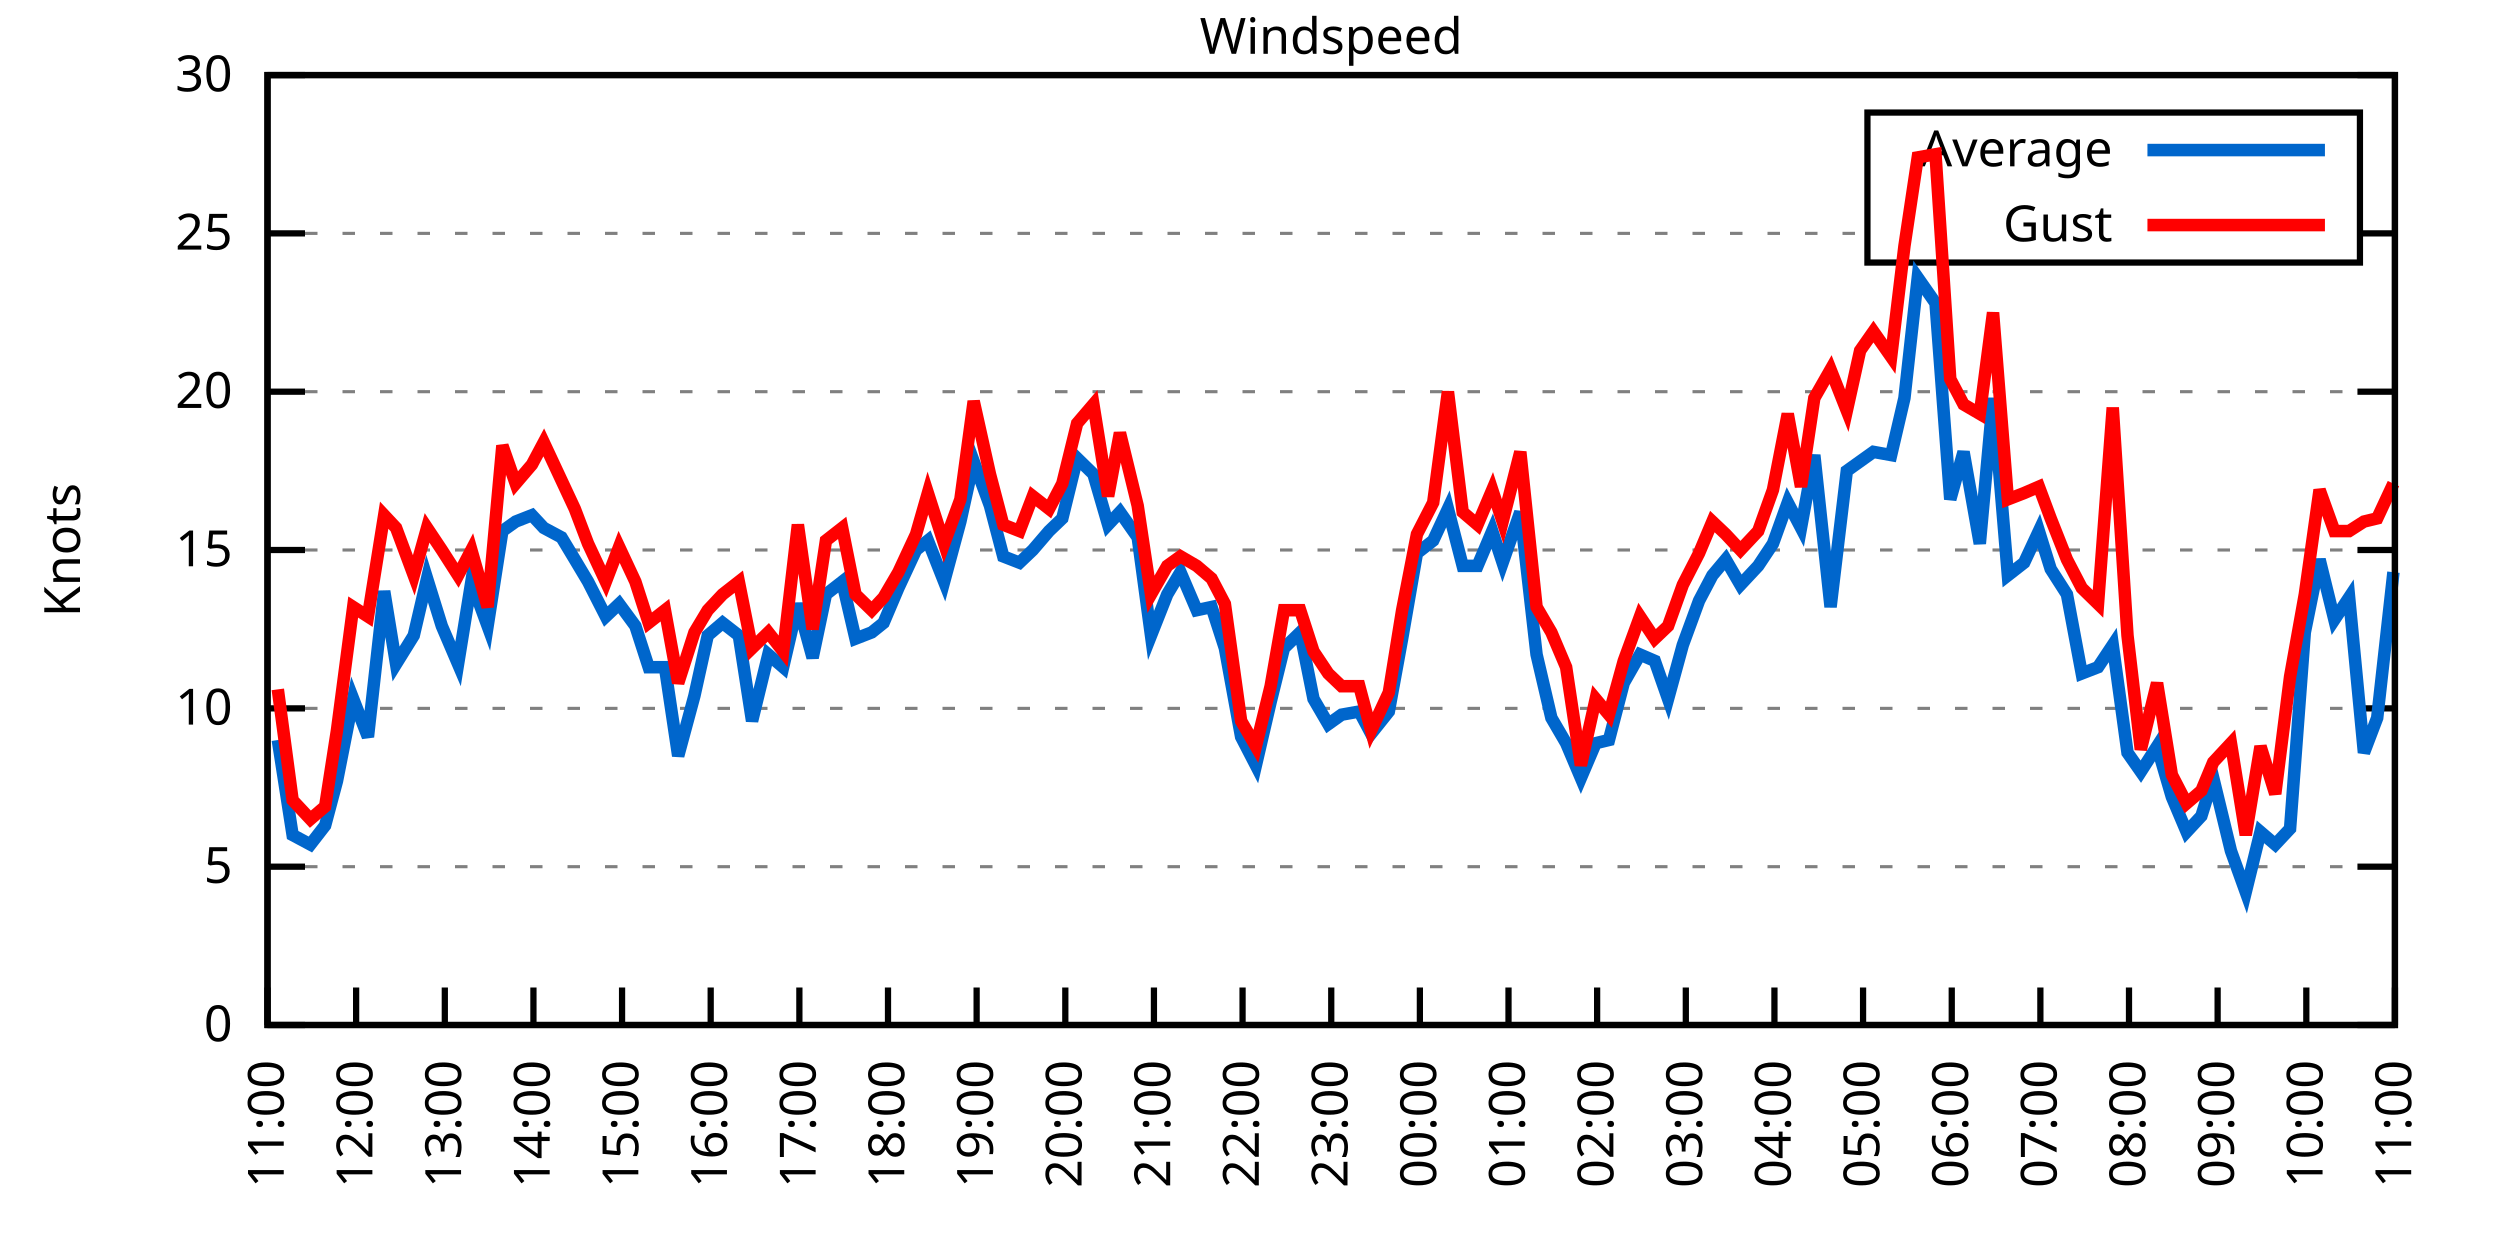
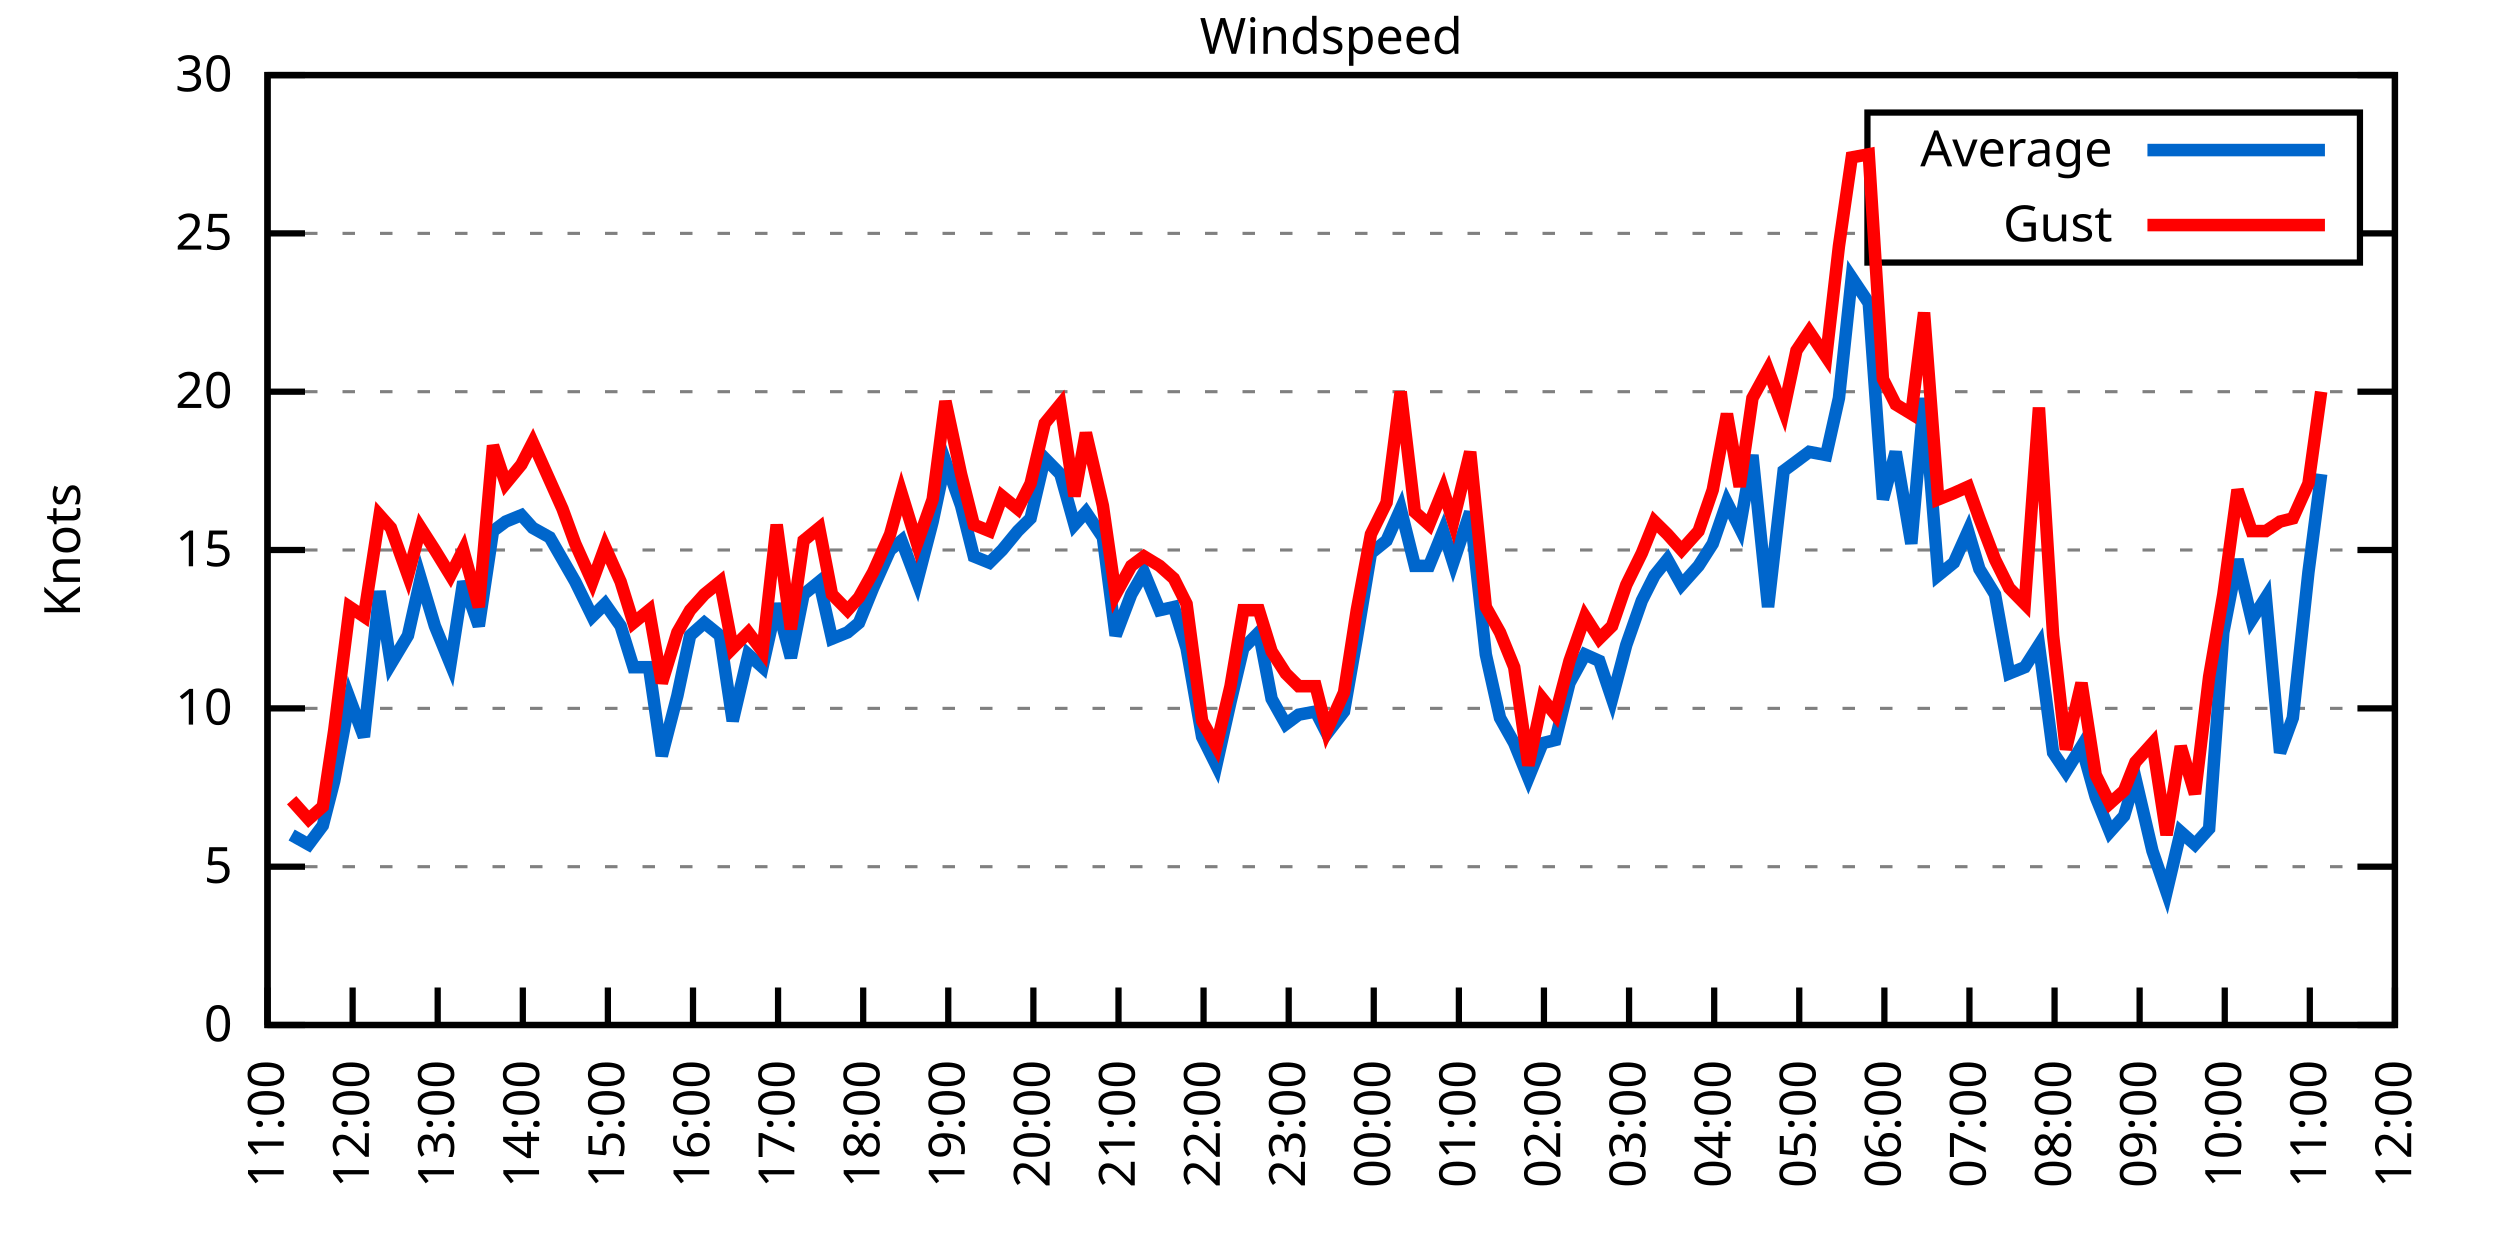
<svg xmlns="http://www.w3.org/2000/svg" xmlns:xlink="http://www.w3.org/1999/xlink" width="400" height="200" viewBox="0 0 400 200">
  <g id="gnuplot_canvas">
    <rect x="0" y="0" width="400" height="200" fill="none" />
    <defs>
      <circle id="gpDot" r="0.5" stroke-width="0.5" stroke="currentColor" />
      <path id="gpPt0" stroke-width="0.333" stroke="currentColor" d="M-1,0 h2 M0,-1 v2" />
      <path id="gpPt1" stroke-width="0.333" stroke="currentColor" d="M-1,-1 L1,1 M1,-1 L-1,1" />
      <path id="gpPt2" stroke-width="0.333" stroke="currentColor" d="M-1,0 L1,0 M0,-1 L0,1 M-1,-1 L1,1 M-1,1 L1,-1" />
      <rect id="gpPt3" stroke-width="0.333" stroke="currentColor" x="-1" y="-1" width="2" height="2" />
      <rect id="gpPt4" stroke-width="0.333" stroke="currentColor" fill="currentColor" x="-1" y="-1" width="2" height="2" />
      <circle id="gpPt5" stroke-width="0.333" stroke="currentColor" cx="0" cy="0" r="1" />
      <use xlink:href="#gpPt5" id="gpPt6" fill="currentColor" stroke="none" />
      <path id="gpPt7" stroke-width="0.333" stroke="currentColor" d="M0,-1.33 L-1.33,0.67 L1.33,0.67 z" />
      <use xlink:href="#gpPt7" id="gpPt8" fill="currentColor" stroke="none" />
      <use xlink:href="#gpPt7" id="gpPt9" stroke="currentColor" transform="rotate(180)" />
      <use xlink:href="#gpPt9" id="gpPt10" fill="currentColor" stroke="none" />
      <use xlink:href="#gpPt3" id="gpPt11" stroke="currentColor" transform="rotate(45)" />
      <use xlink:href="#gpPt11" id="gpPt12" fill="currentColor" stroke="none" />
      <path id="gpPt13" stroke-width="0.333" stroke="currentColor" d="M0,1.330 L1.265,0.411 L0.782,-1.067 L-0.782,-1.076 L-1.265,0.411 z" />
      <use xlink:href="#gpPt13" id="gpPt14" fill="currentColor" stroke="none" />
      <filter id="textbox" filterUnits="objectBoundingBox" x="0" y="0" height="1" width="1">
        <feFlood flood-color="white" flood-opacity="1" result="bgnd" />
        <feComposite in="SourceGraphic" in2="bgnd" operator="atop" />
      </filter>
      <filter id="greybox" filterUnits="objectBoundingBox" x="0" y="0" height="1" width="1">
        <feFlood flood-color="lightgrey" flood-opacity="1" result="grey" />
        <feComposite in="SourceGraphic" in2="grey" operator="atop" />
      </filter>
    </defs>
    <g fill="none" color="white" stroke="currentColor" stroke-width="1.00" stroke-linecap="butt" stroke-linejoin="miter">
</g>
    <g fill="none" color="black" stroke="currentColor" stroke-width="1.00" stroke-linecap="butt" stroke-linejoin="miter">
      <g stroke="none" shape-rendering="crispEdges">
        <polygon fill="rgb(255, 255, 255)" points="42.80,164.00 383.18,164.00 383.18,12.02 42.80,12.02 " />
      </g>
    </g>
    <g fill="none" color="black" stroke="currentColor" stroke-width="1.00" stroke-linecap="butt" stroke-linejoin="miter">
</g>
    <g fill="none" color="black" stroke="black" stroke-width="0.50" stroke-linecap="butt" stroke-linejoin="miter">
</g>
    <g fill="none" color="gray" stroke="currentColor" stroke-width="0.50" stroke-linecap="butt" stroke-linejoin="miter">
      <path stroke="gray" stroke-dasharray="2,4" class="gridline" d="M42.80,164.00 L383.19,164.00  " />
    </g>
    <g fill="none" color="gray" stroke="gray" stroke-width="1.00" stroke-linecap="butt" stroke-linejoin="miter">
</g>
    <g fill="none" color="black" stroke="currentColor" stroke-width="1.00" stroke-linecap="butt" stroke-linejoin="miter">
      <path stroke="black" d="M42.80,164.00 L48.80,164.00 M383.19,164.00 L377.19,164.00  " />
      <g transform="translate(37.20,166.60)" stroke="none" fill="black" font-family="Sans" font-size="8.00" text-anchor="end">
        <text>
          <tspan font-family="Sans"> 0</tspan>
        </text>
      </g>
    </g>
    <g fill="none" color="black" stroke="currentColor" stroke-width="1.00" stroke-linecap="butt" stroke-linejoin="miter">
</g>
    <g fill="none" color="black" stroke="black" stroke-width="0.50" stroke-linecap="butt" stroke-linejoin="miter">
</g>
    <g fill="none" color="gray" stroke="currentColor" stroke-width="0.50" stroke-linecap="butt" stroke-linejoin="miter">
      <path stroke="gray" stroke-dasharray="2,4" class="gridline" d="M42.80,138.67 L383.19,138.67  " />
    </g>
    <g fill="none" color="gray" stroke="gray" stroke-width="1.00" stroke-linecap="butt" stroke-linejoin="miter">
</g>
    <g fill="none" color="black" stroke="currentColor" stroke-width="1.00" stroke-linecap="butt" stroke-linejoin="miter">
      <path stroke="black" d="M42.80,138.67 L48.80,138.67 M383.19,138.67 L377.19,138.67  " />
      <g transform="translate(37.20,141.27)" stroke="none" fill="black" font-family="Sans" font-size="8.00" text-anchor="end">
        <text>
          <tspan font-family="Sans"> 5</tspan>
        </text>
      </g>
    </g>
    <g fill="none" color="black" stroke="currentColor" stroke-width="1.00" stroke-linecap="butt" stroke-linejoin="miter">
</g>
    <g fill="none" color="black" stroke="black" stroke-width="0.50" stroke-linecap="butt" stroke-linejoin="miter">
</g>
    <g fill="none" color="gray" stroke="currentColor" stroke-width="0.50" stroke-linecap="butt" stroke-linejoin="miter">
      <path stroke="gray" stroke-dasharray="2,4" class="gridline" d="M42.80,113.34 L383.19,113.34  " />
    </g>
    <g fill="none" color="gray" stroke="gray" stroke-width="1.00" stroke-linecap="butt" stroke-linejoin="miter">
</g>
    <g fill="none" color="black" stroke="currentColor" stroke-width="1.00" stroke-linecap="butt" stroke-linejoin="miter">
      <path stroke="black" d="M42.80,113.34 L48.80,113.34 M383.19,113.34 L377.19,113.34  " />
      <g transform="translate(37.20,115.94)" stroke="none" fill="black" font-family="Sans" font-size="8.00" text-anchor="end">
        <text>
          <tspan font-family="Sans"> 10</tspan>
        </text>
      </g>
    </g>
    <g fill="none" color="black" stroke="currentColor" stroke-width="1.00" stroke-linecap="butt" stroke-linejoin="miter">
</g>
    <g fill="none" color="black" stroke="black" stroke-width="0.50" stroke-linecap="butt" stroke-linejoin="miter">
</g>
    <g fill="none" color="gray" stroke="currentColor" stroke-width="0.50" stroke-linecap="butt" stroke-linejoin="miter">
      <path stroke="gray" stroke-dasharray="2,4" class="gridline" d="M42.80,88.00 L383.19,88.00  " />
    </g>
    <g fill="none" color="gray" stroke="gray" stroke-width="1.00" stroke-linecap="butt" stroke-linejoin="miter">
</g>
    <g fill="none" color="black" stroke="currentColor" stroke-width="1.00" stroke-linecap="butt" stroke-linejoin="miter">
      <path stroke="black" d="M42.80,88.00 L48.80,88.00 M383.19,88.00 L377.19,88.00  " />
      <g transform="translate(37.20,90.60)" stroke="none" fill="black" font-family="Sans" font-size="8.00" text-anchor="end">
        <text>
          <tspan font-family="Sans"> 15</tspan>
        </text>
      </g>
    </g>
    <g fill="none" color="black" stroke="currentColor" stroke-width="1.00" stroke-linecap="butt" stroke-linejoin="miter">
</g>
    <g fill="none" color="black" stroke="black" stroke-width="0.50" stroke-linecap="butt" stroke-linejoin="miter">
</g>
    <g fill="none" color="gray" stroke="currentColor" stroke-width="0.50" stroke-linecap="butt" stroke-linejoin="miter">
      <path stroke="gray" stroke-dasharray="2,4" class="gridline" d="M42.80,62.67 L383.19,62.67  " />
    </g>
    <g fill="none" color="gray" stroke="gray" stroke-width="1.00" stroke-linecap="butt" stroke-linejoin="miter">
</g>
    <g fill="none" color="black" stroke="currentColor" stroke-width="1.00" stroke-linecap="butt" stroke-linejoin="miter">
      <path stroke="black" d="M42.80,62.67 L48.80,62.67 M383.19,62.67 L377.19,62.67  " />
      <g transform="translate(37.20,65.27)" stroke="none" fill="black" font-family="Sans" font-size="8.00" text-anchor="end">
        <text>
          <tspan font-family="Sans"> 20</tspan>
        </text>
      </g>
    </g>
    <g fill="none" color="black" stroke="currentColor" stroke-width="1.00" stroke-linecap="butt" stroke-linejoin="miter">
</g>
    <g fill="none" color="black" stroke="black" stroke-width="0.50" stroke-linecap="butt" stroke-linejoin="miter">
</g>
    <g fill="none" color="gray" stroke="currentColor" stroke-width="0.50" stroke-linecap="butt" stroke-linejoin="miter">
      <path stroke="gray" stroke-dasharray="2,4" class="gridline" d="M42.80,37.34 L298.79,37.34 M377.59,37.34 L383.19,37.34  " />
    </g>
    <g fill="none" color="gray" stroke="gray" stroke-width="1.00" stroke-linecap="butt" stroke-linejoin="miter">
</g>
    <g fill="none" color="black" stroke="currentColor" stroke-width="1.00" stroke-linecap="butt" stroke-linejoin="miter">
      <path stroke="black" d="M42.80,37.34 L48.80,37.34 M383.19,37.34 L377.19,37.34  " />
      <g transform="translate(37.20,39.94)" stroke="none" fill="black" font-family="Sans" font-size="8.00" text-anchor="end">
        <text>
          <tspan font-family="Sans"> 25</tspan>
        </text>
      </g>
    </g>
    <g fill="none" color="black" stroke="currentColor" stroke-width="1.00" stroke-linecap="butt" stroke-linejoin="miter">
</g>
    <g fill="none" color="black" stroke="black" stroke-width="0.50" stroke-linecap="butt" stroke-linejoin="miter">
</g>
    <g fill="none" color="gray" stroke="currentColor" stroke-width="0.50" stroke-linecap="butt" stroke-linejoin="miter">
      <path stroke="gray" stroke-dasharray="2,4" class="gridline" d="M42.80,12.01 L383.19,12.01  " />
    </g>
    <g fill="none" color="gray" stroke="gray" stroke-width="1.00" stroke-linecap="butt" stroke-linejoin="miter">
</g>
    <g fill="none" color="black" stroke="currentColor" stroke-width="1.00" stroke-linecap="butt" stroke-linejoin="miter">
      <path stroke="black" d="M42.80,12.01 L48.80,12.01 M383.19,12.01 L377.19,12.01  " />
      <g transform="translate(37.20,14.61)" stroke="none" fill="black" font-family="Sans" font-size="8.00" text-anchor="end">
        <text>
          <tspan font-family="Sans"> 30</tspan>
        </text>
      </g>
    </g>
    <g fill="none" color="black" stroke="currentColor" stroke-width="1.00" stroke-linecap="butt" stroke-linejoin="miter">
      <path stroke="black" d="M42.80,164.00 L42.80,158.00  " />
      <g transform="translate(45.40,169.60) rotate(270.00)" stroke="none" fill="black" font-family="Sans" font-size="8.00" text-anchor="end">
        <text>
          <tspan font-family="Sans">11:00</tspan>
        </text>
      </g>
    </g>
    <g fill="none" color="black" stroke="currentColor" stroke-width="1.00" stroke-linecap="butt" stroke-linejoin="miter">
-       <path stroke="black" d="M56.98,164.00 L56.98,158.00  " />
-       <g transform="translate(59.58,169.60) rotate(270.00)" stroke="none" fill="black" font-family="Sans" font-size="8.00" text-anchor="end">
+       <path stroke="black" d="M56.42,164.00 L56.42,158.00  " />
+       <g transform="translate(59.02,169.60) rotate(270.00)" stroke="none" fill="black" font-family="Sans" font-size="8.00" text-anchor="end">
        <text>
          <tspan font-family="Sans">12:00</tspan>
        </text>
      </g>
    </g>
    <g fill="none" color="black" stroke="currentColor" stroke-width="1.00" stroke-linecap="butt" stroke-linejoin="miter">
-       <path stroke="black" d="M71.17,164.00 L71.17,158.00  " />
-       <g transform="translate(73.77,169.60) rotate(270.00)" stroke="none" fill="black" font-family="Sans" font-size="8.00" text-anchor="end">
+       <path stroke="black" d="M70.03,164.00 L70.03,158.00  " />
+       <g transform="translate(72.63,169.60) rotate(270.00)" stroke="none" fill="black" font-family="Sans" font-size="8.00" text-anchor="end">
        <text>
          <tspan font-family="Sans">13:00</tspan>
        </text>
      </g>
    </g>
    <g fill="none" color="black" stroke="currentColor" stroke-width="1.00" stroke-linecap="butt" stroke-linejoin="miter">
-       <path stroke="black" d="M85.35,164.00 L85.35,158.00  " />
-       <g transform="translate(87.95,169.60) rotate(270.00)" stroke="none" fill="black" font-family="Sans" font-size="8.00" text-anchor="end">
+       <path stroke="black" d="M83.65,164.00 L83.65,158.00  " />
+       <g transform="translate(86.25,169.60) rotate(270.00)" stroke="none" fill="black" font-family="Sans" font-size="8.00" text-anchor="end">
        <text>
          <tspan font-family="Sans">14:00</tspan>
        </text>
      </g>
    </g>
    <g fill="none" color="black" stroke="currentColor" stroke-width="1.00" stroke-linecap="butt" stroke-linejoin="miter">
-       <path stroke="black" d="M99.53,164.00 L99.53,158.00  " />
-       <g transform="translate(102.13,169.60) rotate(270.00)" stroke="none" fill="black" font-family="Sans" font-size="8.00" text-anchor="end">
+       <path stroke="black" d="M97.26,164.00 L97.26,158.00  " />
+       <g transform="translate(99.86,169.60) rotate(270.00)" stroke="none" fill="black" font-family="Sans" font-size="8.00" text-anchor="end">
        <text>
          <tspan font-family="Sans">15:00</tspan>
        </text>
      </g>
    </g>
    <g fill="none" color="black" stroke="currentColor" stroke-width="1.00" stroke-linecap="butt" stroke-linejoin="miter">
-       <path stroke="black" d="M113.71,164.00 L113.71,158.00  " />
-       <g transform="translate(116.31,169.60) rotate(270.00)" stroke="none" fill="black" font-family="Sans" font-size="8.00" text-anchor="end">
+       <path stroke="black" d="M110.88,164.00 L110.88,158.00  " />
+       <g transform="translate(113.48,169.60) rotate(270.00)" stroke="none" fill="black" font-family="Sans" font-size="8.00" text-anchor="end">
        <text>
          <tspan font-family="Sans">16:00</tspan>
        </text>
      </g>
    </g>
    <g fill="none" color="black" stroke="currentColor" stroke-width="1.00" stroke-linecap="butt" stroke-linejoin="miter">
-       <path stroke="black" d="M127.90,164.00 L127.90,158.00  " />
-       <g transform="translate(130.50,169.60) rotate(270.00)" stroke="none" fill="black" font-family="Sans" font-size="8.00" text-anchor="end">
+       <path stroke="black" d="M124.49,164.00 L124.49,158.00  " />
+       <g transform="translate(127.09,169.60) rotate(270.00)" stroke="none" fill="black" font-family="Sans" font-size="8.00" text-anchor="end">
        <text>
          <tspan font-family="Sans">17:00</tspan>
        </text>
      </g>
    </g>
    <g fill="none" color="black" stroke="currentColor" stroke-width="1.00" stroke-linecap="butt" stroke-linejoin="miter">
-       <path stroke="black" d="M142.08,164.00 L142.08,158.00  " />
-       <g transform="translate(144.68,169.60) rotate(270.00)" stroke="none" fill="black" font-family="Sans" font-size="8.00" text-anchor="end">
+       <path stroke="black" d="M138.11,164.00 L138.11,158.00  " />
+       <g transform="translate(140.71,169.60) rotate(270.00)" stroke="none" fill="black" font-family="Sans" font-size="8.00" text-anchor="end">
        <text>
          <tspan font-family="Sans">18:00</tspan>
        </text>
      </g>
    </g>
    <g fill="none" color="black" stroke="currentColor" stroke-width="1.00" stroke-linecap="butt" stroke-linejoin="miter">
-       <path stroke="black" d="M156.26,164.00 L156.26,158.00  " />
-       <g transform="translate(158.86,169.60) rotate(270.00)" stroke="none" fill="black" font-family="Sans" font-size="8.00" text-anchor="end">
+       <path stroke="black" d="M151.72,164.00 L151.72,158.00  " />
+       <g transform="translate(154.32,169.60) rotate(270.00)" stroke="none" fill="black" font-family="Sans" font-size="8.00" text-anchor="end">
        <text>
          <tspan font-family="Sans">19:00</tspan>
        </text>
      </g>
    </g>
    <g fill="none" color="black" stroke="currentColor" stroke-width="1.00" stroke-linecap="butt" stroke-linejoin="miter">
-       <path stroke="black" d="M170.45,164.00 L170.45,158.00  " />
-       <g transform="translate(173.05,169.60) rotate(270.00)" stroke="none" fill="black" font-family="Sans" font-size="8.00" text-anchor="end">
+       <path stroke="black" d="M165.34,164.00 L165.34,158.00  " />
+       <g transform="translate(167.94,169.60) rotate(270.00)" stroke="none" fill="black" font-family="Sans" font-size="8.00" text-anchor="end">
        <text>
          <tspan font-family="Sans">20:00</tspan>
        </text>
      </g>
    </g>
    <g fill="none" color="black" stroke="currentColor" stroke-width="1.00" stroke-linecap="butt" stroke-linejoin="miter">
-       <path stroke="black" d="M184.63,164.00 L184.63,158.00  " />
-       <g transform="translate(187.23,169.60) rotate(270.00)" stroke="none" fill="black" font-family="Sans" font-size="8.00" text-anchor="end">
+       <path stroke="black" d="M178.96,164.00 L178.96,158.00  " />
+       <g transform="translate(181.56,169.60) rotate(270.00)" stroke="none" fill="black" font-family="Sans" font-size="8.00" text-anchor="end">
        <text>
          <tspan font-family="Sans">21:00</tspan>
        </text>
      </g>
    </g>
    <g fill="none" color="black" stroke="currentColor" stroke-width="1.00" stroke-linecap="butt" stroke-linejoin="miter">
-       <path stroke="black" d="M198.81,164.00 L198.81,158.00  " />
-       <g transform="translate(201.41,169.60) rotate(270.00)" stroke="none" fill="black" font-family="Sans" font-size="8.00" text-anchor="end">
+       <path stroke="black" d="M192.57,164.00 L192.57,158.00  " />
+       <g transform="translate(195.17,169.60) rotate(270.00)" stroke="none" fill="black" font-family="Sans" font-size="8.00" text-anchor="end">
        <text>
          <tspan font-family="Sans">22:00</tspan>
        </text>
      </g>
    </g>
    <g fill="none" color="black" stroke="currentColor" stroke-width="1.00" stroke-linecap="butt" stroke-linejoin="miter">
-       <path stroke="black" d="M213.00,164.00 L213.00,158.00  " />
-       <g transform="translate(215.60,169.60) rotate(270.00)" stroke="none" fill="black" font-family="Sans" font-size="8.00" text-anchor="end">
+       <path stroke="black" d="M206.19,164.00 L206.19,158.00  " />
+       <g transform="translate(208.79,169.60) rotate(270.00)" stroke="none" fill="black" font-family="Sans" font-size="8.00" text-anchor="end">
        <text>
          <tspan font-family="Sans">23:00</tspan>
        </text>
      </g>
    </g>
    <g fill="none" color="black" stroke="currentColor" stroke-width="1.00" stroke-linecap="butt" stroke-linejoin="miter">
-       <path stroke="black" d="M227.18,164.00 L227.18,158.00  " />
-       <g transform="translate(229.78,169.60) rotate(270.00)" stroke="none" fill="black" font-family="Sans" font-size="8.00" text-anchor="end">
+       <path stroke="black" d="M219.80,164.00 L219.80,158.00  " />
+       <g transform="translate(222.40,169.60) rotate(270.00)" stroke="none" fill="black" font-family="Sans" font-size="8.00" text-anchor="end">
        <text>
          <tspan font-family="Sans">00:00</tspan>
        </text>
      </g>
    </g>
    <g fill="none" color="black" stroke="currentColor" stroke-width="1.00" stroke-linecap="butt" stroke-linejoin="miter">
-       <path stroke="black" d="M241.36,164.00 L241.36,158.00  " />
-       <g transform="translate(243.96,169.60) rotate(270.00)" stroke="none" fill="black" font-family="Sans" font-size="8.00" text-anchor="end">
+       <path stroke="black" d="M233.42,164.00 L233.42,158.00  " />
+       <g transform="translate(236.02,169.60) rotate(270.00)" stroke="none" fill="black" font-family="Sans" font-size="8.00" text-anchor="end">
        <text>
          <tspan font-family="Sans">01:00</tspan>
        </text>
      </g>
    </g>
    <g fill="none" color="black" stroke="currentColor" stroke-width="1.00" stroke-linecap="butt" stroke-linejoin="miter">
-       <path stroke="black" d="M255.54,164.00 L255.54,158.00  " />
-       <g transform="translate(258.14,169.60) rotate(270.00)" stroke="none" fill="black" font-family="Sans" font-size="8.00" text-anchor="end">
+       <path stroke="black" d="M247.03,164.00 L247.03,158.00  " />
+       <g transform="translate(249.63,169.60) rotate(270.00)" stroke="none" fill="black" font-family="Sans" font-size="8.00" text-anchor="end">
        <text>
          <tspan font-family="Sans">02:00</tspan>
        </text>
      </g>
    </g>
    <g fill="none" color="black" stroke="currentColor" stroke-width="1.00" stroke-linecap="butt" stroke-linejoin="miter">
-       <path stroke="black" d="M269.73,164.00 L269.73,158.00  " />
-       <g transform="translate(272.33,169.60) rotate(270.00)" stroke="none" fill="black" font-family="Sans" font-size="8.00" text-anchor="end">
+       <path stroke="black" d="M260.65,164.00 L260.65,158.00  " />
+       <g transform="translate(263.25,169.60) rotate(270.00)" stroke="none" fill="black" font-family="Sans" font-size="8.00" text-anchor="end">
        <text>
          <tspan font-family="Sans">03:00</tspan>
        </text>
      </g>
    </g>
    <g fill="none" color="black" stroke="currentColor" stroke-width="1.00" stroke-linecap="butt" stroke-linejoin="miter">
-       <path stroke="black" d="M283.91,164.00 L283.91,158.00  " />
-       <g transform="translate(286.51,169.60) rotate(270.00)" stroke="none" fill="black" font-family="Sans" font-size="8.00" text-anchor="end">
+       <path stroke="black" d="M274.27,164.00 L274.27,158.00  " />
+       <g transform="translate(276.87,169.60) rotate(270.00)" stroke="none" fill="black" font-family="Sans" font-size="8.00" text-anchor="end">
        <text>
          <tspan font-family="Sans">04:00</tspan>
        </text>
      </g>
    </g>
    <g fill="none" color="black" stroke="currentColor" stroke-width="1.00" stroke-linecap="butt" stroke-linejoin="miter">
-       <path stroke="black" d="M298.09,164.00 L298.09,158.00  " />
-       <g transform="translate(300.69,169.60) rotate(270.00)" stroke="none" fill="black" font-family="Sans" font-size="8.00" text-anchor="end">
+       <path stroke="black" d="M287.88,164.00 L287.88,158.00  " />
+       <g transform="translate(290.48,169.60) rotate(270.00)" stroke="none" fill="black" font-family="Sans" font-size="8.00" text-anchor="end">
        <text>
          <tspan font-family="Sans">05:00</tspan>
        </text>
      </g>
    </g>
    <g fill="none" color="black" stroke="currentColor" stroke-width="1.00" stroke-linecap="butt" stroke-linejoin="miter">
-       <path stroke="black" d="M312.28,164.00 L312.28,158.00  " />
-       <g transform="translate(314.88,169.60) rotate(270.00)" stroke="none" fill="black" font-family="Sans" font-size="8.00" text-anchor="end">
+       <path stroke="black" d="M301.50,164.00 L301.50,158.00  " />
+       <g transform="translate(304.10,169.60) rotate(270.00)" stroke="none" fill="black" font-family="Sans" font-size="8.00" text-anchor="end">
        <text>
          <tspan font-family="Sans">06:00</tspan>
        </text>
      </g>
    </g>
    <g fill="none" color="black" stroke="currentColor" stroke-width="1.00" stroke-linecap="butt" stroke-linejoin="miter">
-       <path stroke="black" d="M326.46,164.00 L326.46,158.00  " />
-       <g transform="translate(329.06,169.60) rotate(270.00)" stroke="none" fill="black" font-family="Sans" font-size="8.00" text-anchor="end">
+       <path stroke="black" d="M315.11,164.00 L315.11,158.00  " />
+       <g transform="translate(317.71,169.60) rotate(270.00)" stroke="none" fill="black" font-family="Sans" font-size="8.00" text-anchor="end">
        <text>
          <tspan font-family="Sans">07:00</tspan>
        </text>
      </g>
    </g>
    <g fill="none" color="black" stroke="currentColor" stroke-width="1.00" stroke-linecap="butt" stroke-linejoin="miter">
-       <path stroke="black" d="M340.64,164.00 L340.64,158.00  " />
-       <g transform="translate(343.24,169.60) rotate(270.00)" stroke="none" fill="black" font-family="Sans" font-size="8.00" text-anchor="end">
+       <path stroke="black" d="M328.73,164.00 L328.73,158.00  " />
+       <g transform="translate(331.33,169.60) rotate(270.00)" stroke="none" fill="black" font-family="Sans" font-size="8.00" text-anchor="end">
        <text>
          <tspan font-family="Sans">08:00</tspan>
        </text>
      </g>
    </g>
    <g fill="none" color="black" stroke="currentColor" stroke-width="1.00" stroke-linecap="butt" stroke-linejoin="miter">
-       <path stroke="black" d="M354.82,164.00 L354.82,158.00  " />
-       <g transform="translate(357.42,169.60) rotate(270.00)" stroke="none" fill="black" font-family="Sans" font-size="8.00" text-anchor="end">
+       <path stroke="black" d="M342.34,164.00 L342.34,158.00  " />
+       <g transform="translate(344.94,169.60) rotate(270.00)" stroke="none" fill="black" font-family="Sans" font-size="8.00" text-anchor="end">
        <text>
          <tspan font-family="Sans">09:00</tspan>
        </text>
      </g>
    </g>
    <g fill="none" color="black" stroke="currentColor" stroke-width="1.00" stroke-linecap="butt" stroke-linejoin="miter">
-       <path stroke="black" d="M369.01,164.00 L369.01,158.00  " />
-       <g transform="translate(371.61,169.60) rotate(270.00)" stroke="none" fill="black" font-family="Sans" font-size="8.00" text-anchor="end">
+       <path stroke="black" d="M355.96,164.00 L355.96,158.00  " />
+       <g transform="translate(358.56,169.60) rotate(270.00)" stroke="none" fill="black" font-family="Sans" font-size="8.00" text-anchor="end">
        <text>
          <tspan font-family="Sans">10:00</tspan>
+         </text>
+       </g>
+     </g>
+     <g fill="none" color="black" stroke="currentColor" stroke-width="1.00" stroke-linecap="butt" stroke-linejoin="miter">
+       <path stroke="black" d="M369.57,164.00 L369.57,158.00  " />
+       <g transform="translate(372.17,169.60) rotate(270.00)" stroke="none" fill="black" font-family="Sans" font-size="8.00" text-anchor="end">
+         <text>
+           <tspan font-family="Sans">11:00</tspan>
        </text>
      </g>
    </g>
    <g fill="none" color="black" stroke="currentColor" stroke-width="1.00" stroke-linecap="butt" stroke-linejoin="miter">
      <path stroke="black" d="M383.19,164.00 L383.19,158.00  " />
      <g transform="translate(385.79,169.60) rotate(270.00)" stroke="none" fill="black" font-family="Sans" font-size="8.00" text-anchor="end">
        <text>
-           <tspan font-family="Sans">11:00</tspan>
+           <tspan font-family="Sans">12:00</tspan>
        </text>
      </g>
    </g>
    <g fill="none" color="black" stroke="currentColor" stroke-width="1.00" stroke-linecap="butt" stroke-linejoin="miter">
</g>
    <g fill="none" color="black" stroke="currentColor" stroke-width="1.00" stroke-linecap="butt" stroke-linejoin="miter">
      <path stroke="black" d="M42.80,12.01 L42.80,164.00 L383.19,164.00 L383.19,12.01 L42.80,12.01 Z  " />
    </g>
    <g fill="none" color="black" stroke="currentColor" stroke-width="1.00" stroke-linecap="butt" stroke-linejoin="miter">
</g>
    <g fill="none" color="black" stroke="currentColor" stroke-width="1.00" stroke-linecap="butt" stroke-linejoin="miter">
      <path stroke="black" d="M298.79,42.01 L298.79,18.01 L377.59,18.01 L377.59,42.01 L298.79,42.01 Z  " />
    </g>
    <g id="Windspeed_plot_1">
      <g fill="none" color="white" stroke="black" stroke-width="2.00" stroke-linecap="butt" stroke-linejoin="miter">
</g>
      <g fill="none" color="black" stroke="currentColor" stroke-width="2.00" stroke-linecap="butt" stroke-linejoin="miter">
        <g transform="translate(337.99,26.61)" stroke="none" fill="black" font-family="Sans" font-size="8.00" text-anchor="end">
          <text>
            <tspan font-family="Sans">Average</tspan>
          </text>
        </g>
      </g>
      <g fill="none" color="black" stroke="currentColor" stroke-width="2.00" stroke-linecap="butt" stroke-linejoin="miter">
-         <path stroke="rgb(  0, 102, 204)" d="M343.59,24.01 L371.99,24.01 M44.45,118.40 L46.82,133.60 L49.66,135.12 L52.02,132.08 L53.91,124.99 L56.51,111.82   L58.87,117.90 L61.47,94.59 L63.37,106.24 L66.20,101.68 L68.33,92.56 L70.69,100.16 L73.29,106.24 L75.42,93.07   L78.02,100.16 L80.38,84.97 L82.51,83.45 L85.11,82.43 L87.00,84.46 L89.84,85.98 L91.97,89.52 L94.09,93.07   L96.93,98.64 L99.06,96.62 L101.66,100.16 L103.79,106.75 L106.39,106.75 L108.51,120.94 L111.11,111.31 L113.24,101.68   L115.61,99.66 L118.21,101.68 L120.33,115.36 L122.93,104.72 L125.30,106.75 L127.66,96.62 L130.02,105.23 L132.15,95.10   L134.75,93.07 L136.88,102.19 L139.48,101.18 L141.37,99.66 L143.74,94.08 L146.57,88.00 L148.46,86.49 L151.06,93.07   L153.66,83.45 L155.79,73.82 L158.39,80.91 L160.52,89.02 L163.12,90.03 L165.25,88.00 L167.85,84.97 L169.97,82.94   L172.34,73.31 L174.94,75.85 L177.30,83.95 L179.19,81.93 L182.03,85.98 L184.16,101.68 L186.76,95.10 L188.88,91.55   L191.48,97.63 L193.85,97.12 L195.98,103.71 L198.58,117.90 L200.94,122.46 L203.30,112.32 L205.43,103.71 L208.03,101.18   L210.16,111.82 L212.52,115.87 L214.65,114.35 L217.49,113.84 L219.38,117.39 L222.21,113.84 L224.34,102.19 L226.71,88.51   L229.31,86.49 L231.67,81.42 L234.03,90.54 L236.40,90.54 L238.76,84.97 L240.42,90.03 L243.25,81.93 L245.85,104.72   L248.22,114.86 L250.58,118.91 L252.94,124.48 L255.31,118.91 L257.43,118.40 L259.80,109.28 L262.40,104.72 L264.76,105.74   L266.89,111.82 L269.25,103.20 L271.85,96.11 L273.98,92.06 L276.11,89.52 L278.47,93.58 L281.31,90.54 L283.67,86.99   L286.04,80.41 L288.16,84.46 L290.29,72.81 L292.89,97.12 L295.49,75.34 L297.62,73.82 L299.75,72.30 L302.58,72.81   L304.71,63.69 L306.84,44.43 L309.68,48.49 L312.04,79.90 L314.17,72.30 L316.77,86.99 L318.89,63.69 L321.26,92.06   L323.86,90.03 L326.22,84.97 L328.11,91.04 L330.71,95.10 L333.08,107.76 L335.68,106.75 L338.04,103.20 L340.40,120.43   L342.53,123.47 L345.13,119.42 L347.50,127.52 L349.86,133.10 L352.22,130.56 L354.12,124.48 L356.95,136.14 L359.32,142.72   L361.68,133.10 L364.04,135.12 L366.41,132.59 L368.77,101.18 L371.13,89.52 L373.50,99.15 L375.86,95.60 L378.23,120.43   L380.35,114.86 L382.95,91.55  " />
+         <path stroke="rgb(  0, 102, 204)" d="M343.59,24.01 L371.99,24.01 M46.66,133.60 L49.38,135.12 L51.65,132.08 L53.47,124.99 L55.96,111.82 L58.23,117.90   L60.73,94.59 L62.54,106.24 L65.27,101.68 L67.31,92.56 L69.58,100.16 L72.07,106.24 L74.12,93.07 L76.61,100.16   L78.88,84.97 L80.92,83.45 L83.42,82.43 L85.24,84.46 L87.96,85.98 L90.00,89.52 L92.04,93.07 L94.77,98.64   L96.81,96.62 L99.30,100.16 L101.35,106.75 L103.84,106.75 L105.89,120.94 L108.38,111.31 L110.42,101.68 L112.69,99.66   L115.19,101.68 L117.23,115.36 L119.73,104.72 L122.00,106.75 L124.27,96.62 L126.54,105.23 L128.58,95.10 L131.07,93.07   L133.12,102.19 L135.61,101.18 L137.43,99.66 L139.70,94.08 L142.42,88.00 L144.24,86.49 L146.73,93.07 L149.23,83.45   L151.27,73.82 L153.77,80.91 L155.81,89.02 L158.31,90.03 L160.35,88.00 L162.84,84.97 L164.89,82.94 L167.16,73.31   L169.65,75.85 L171.92,83.95 L173.74,81.93 L176.46,85.98 L178.50,101.68 L181.00,95.10 L183.04,91.55 L185.54,97.63   L187.81,97.12 L189.85,103.71 L192.34,117.90 L194.61,122.46 L196.88,112.32 L198.93,103.71 L201.42,101.18 L203.46,111.82   L205.73,115.87 L207.78,114.35 L210.50,113.84 L212.31,117.39 L215.04,113.84 L217.08,102.19 L219.35,88.51 L221.85,86.49   L224.11,81.42 L226.38,90.54 L228.65,90.54 L230.92,84.97 L232.51,90.03 L235.23,81.93 L237.73,104.72 L240.00,114.86   L242.27,118.91 L244.54,124.48 L246.81,118.91 L248.85,118.40 L251.12,109.28 L253.61,104.72 L255.88,105.74 L257.93,111.82   L260.20,103.20 L262.69,96.11 L264.73,92.06 L266.78,89.52 L269.05,93.58 L271.77,90.54 L274.04,86.99 L276.31,80.41   L278.35,84.46 L280.39,72.81 L282.89,97.12 L285.38,75.34 L287.43,73.82 L289.47,72.30 L292.19,72.81 L294.23,63.69   L296.28,44.43 L299.00,48.49 L301.27,79.90 L303.31,72.30 L305.81,86.99 L307.85,63.69 L310.12,92.06 L312.62,90.03   L314.89,84.97 L316.70,91.04 L319.20,95.10 L321.47,107.76 L323.96,106.75 L326.23,103.20 L328.50,120.43 L330.54,123.47   L333.04,119.42 L335.31,127.52 L337.58,133.10 L339.85,130.56 L341.66,124.48 L344.39,136.14 L346.65,142.72 L348.92,133.10   L351.19,135.12 L353.46,132.59 L355.73,101.18 L358.00,89.52 L360.27,99.15 L362.54,95.60 L364.81,120.43 L366.85,114.86   L369.35,91.55 L371.39,75.85  " />
      </g>
    </g>
    <g id="Windspeed_plot_2">
      <g fill="none" color="black" stroke="currentColor" stroke-width="2.00" stroke-linecap="butt" stroke-linejoin="miter">
        <g transform="translate(337.99,38.61)" stroke="none" fill="black" font-family="Sans" font-size="8.00" text-anchor="end">
          <text>
            <tspan font-family="Sans">Gust</tspan>
          </text>
        </g>
      </g>
      <g fill="none" color="black" stroke="currentColor" stroke-width="2.00" stroke-linecap="butt" stroke-linejoin="miter">
-         <path stroke="rgb(255,   0,   0)" d="M343.59,36.01 L371.99,36.01 M44.45,110.30 L46.82,128.03 L49.66,131.07 L52.02,129.04 L53.91,116.88 L56.51,97.12   L58.87,98.64 L61.47,82.43 L63.37,84.46 L66.20,92.06 L68.33,84.46 L70.69,88.00 L73.29,92.06 L75.42,88.00   L78.02,97.12 L80.38,71.29 L82.51,77.37 L85.11,74.33 L87.00,70.78 L89.84,76.86 L91.97,81.42 L94.09,86.99   L96.93,93.07 L99.06,87.50 L101.66,93.07 L103.79,99.66 L106.39,97.63 L108.51,109.28 L111.11,101.18 L113.24,97.63   L115.61,95.10 L118.21,93.07 L120.33,103.71 L122.93,101.18 L125.30,104.22 L127.66,83.95 L130.02,100.67 L132.15,86.49   L134.75,84.46 L136.88,95.10 L139.48,97.63 L141.37,95.60 L143.74,91.55 L146.57,85.47 L148.46,78.89 L151.06,86.99   L153.66,79.90 L155.79,64.19 L158.39,75.85 L160.52,83.95 L163.12,84.97 L165.25,79.39 L167.85,81.42 L169.97,77.37   L172.34,67.74 L174.94,64.70 L177.30,79.39 L179.19,69.26 L182.03,80.91 L184.16,95.10 L186.76,90.54 L188.88,89.02   L191.48,90.54 L193.85,92.56 L195.98,96.62 L198.58,115.36 L200.94,119.42 L203.30,109.79 L205.43,97.63 L208.03,97.63   L210.16,104.22 L212.52,107.76 L214.65,109.79 L217.49,109.79 L219.38,116.88 L222.21,110.80 L224.34,97.63 L226.71,85.47   L229.31,80.41 L231.67,62.67 L234.03,81.93 L236.40,83.95 L238.76,78.38 L240.42,83.45 L243.25,72.30 L245.85,97.12   L248.22,101.18 L250.58,106.75 L252.94,122.46 L255.31,111.82 L257.43,114.35 L259.80,105.74 L262.40,98.64 L264.76,102.19   L266.89,100.16 L269.25,93.58 L271.85,88.51 L273.98,83.45 L276.11,85.47 L278.47,88.00 L281.31,84.97 L283.67,78.38   L286.04,66.22 L288.16,77.87 L290.29,63.69 L292.89,59.13 L295.49,65.71 L297.62,56.09 L299.75,53.05 L302.58,57.10   L304.71,39.37 L306.84,25.18 L309.68,24.68 L312.04,60.65 L314.17,64.70 L316.77,66.22 L318.89,50.01 L321.26,79.90   L323.86,78.89 L326.22,77.87 L328.11,82.94 L330.71,89.52 L333.08,94.08 L335.68,96.62 L338.04,65.21 L340.40,101.68   L342.53,119.92 L345.13,109.28 L347.50,123.98 L349.86,128.54 L352.22,126.51 L354.12,121.95 L356.95,118.91 L359.32,133.60   L361.68,119.42 L364.04,127.02 L366.41,108.27 L368.77,95.10 L371.13,78.38 L373.50,84.97 L375.86,84.97 L378.23,83.45   L380.35,82.94 L382.95,77.37  " />
+         <path stroke="rgb(255,   0,   0)" d="M343.59,36.01 L371.99,36.01 M46.66,128.03 L49.38,131.07 L51.65,129.04 L53.47,116.88 L55.96,97.12 L58.23,98.64   L60.73,82.43 L62.54,84.46 L65.27,92.06 L67.31,84.46 L69.58,88.00 L72.07,92.06 L74.12,88.00 L76.61,97.12   L78.88,71.29 L80.92,77.37 L83.42,74.33 L85.24,70.78 L87.96,76.86 L90.00,81.42 L92.04,86.99 L94.77,93.07   L96.81,87.50 L99.30,93.07 L101.35,99.66 L103.84,97.63 L105.89,109.28 L108.38,101.18 L110.42,97.63 L112.69,95.10   L115.19,93.07 L117.23,103.71 L119.73,101.18 L122.00,104.22 L124.27,83.95 L126.54,100.67 L128.58,86.49 L131.07,84.46   L133.12,95.10 L135.61,97.63 L137.43,95.60 L139.70,91.55 L142.42,85.47 L144.24,78.89 L146.73,86.99 L149.23,79.90   L151.27,64.19 L153.77,75.85 L155.81,83.95 L158.31,84.97 L160.35,79.39 L162.84,81.42 L164.89,77.37 L167.16,67.74   L169.65,64.70 L171.92,79.39 L173.74,69.26 L176.46,80.91 L178.50,95.10 L181.00,90.54 L183.04,89.02 L185.54,90.54   L187.81,92.56 L189.85,96.62 L192.34,115.36 L194.61,119.42 L196.88,109.79 L198.93,97.63 L201.42,97.63 L203.46,104.22   L205.73,107.76 L207.78,109.79 L210.50,109.79 L212.31,116.88 L215.04,110.80 L217.08,97.63 L219.35,85.47 L221.85,80.41   L224.11,62.67 L226.38,81.93 L228.65,83.95 L230.92,78.38 L232.51,83.45 L235.23,72.30 L237.73,97.12 L240.00,101.18   L242.27,106.75 L244.54,122.46 L246.81,111.82 L248.85,114.35 L251.12,105.74 L253.61,98.64 L255.88,102.19 L257.93,100.16   L260.20,93.58 L262.69,88.51 L264.73,83.45 L266.78,85.47 L269.05,88.00 L271.77,84.97 L274.04,78.38 L276.31,66.22   L278.35,77.87 L280.39,63.69 L282.89,59.13 L285.38,65.71 L287.43,56.09 L289.47,53.05 L292.19,57.10 L294.23,39.37   L296.28,25.18 L299.00,24.68 L301.27,60.65 L303.31,64.70 L305.81,66.22 L307.85,50.01 L310.12,79.90 L312.62,78.89   L314.89,77.87 L316.70,82.94 L319.20,89.52 L321.47,94.08 L323.96,96.62 L326.23,65.21 L328.50,101.68 L330.54,119.92   L333.04,109.28 L335.31,123.98 L337.58,128.54 L339.85,126.51 L341.66,121.95 L344.39,118.91 L346.65,133.60 L348.92,119.42   L351.19,127.02 L353.46,108.27 L355.73,95.10 L358.00,78.38 L360.27,84.97 L362.54,84.97 L364.81,83.45 L366.85,82.94   L369.35,77.37 L371.39,62.67  " />
      </g>
    </g>
    <g fill="none" color="black" stroke="currentColor" stroke-width="2.00" stroke-linecap="butt" stroke-linejoin="miter">
</g>
    <g fill="none" color="black" stroke="black" stroke-width="1.00" stroke-linecap="butt" stroke-linejoin="miter">
</g>
    <g fill="none" color="black" stroke="currentColor" stroke-width="1.00" stroke-linecap="butt" stroke-linejoin="miter">
      <path stroke="black" d="M42.80,12.01 L42.80,164.00 L383.19,164.00 L383.19,12.01 L42.80,12.01 Z  " />
      <g transform="translate(12.80,88.01) rotate(270.00)" stroke="none" fill="black" font-family="Sans" font-size="8.00" text-anchor="middle">
        <text>
          <tspan font-family="Sans">Knots</tspan>
        </text>
      </g>
    </g>
    <g fill="none" color="black" stroke="currentColor" stroke-width="1.00" stroke-linecap="butt" stroke-linejoin="miter">
</g>
    <g fill="none" color="black" stroke="currentColor" stroke-width="1.00" stroke-linecap="butt" stroke-linejoin="miter">
      <g transform="translate(212.99,8.61)" stroke="none" fill="black" font-family="Sans" font-size="8.00" text-anchor="middle">
        <text>
          <tspan font-family="Sans">Windspeed</tspan>
        </text>
      </g>
    </g>
    <g fill="none" color="black" stroke="currentColor" stroke-width="1.00" stroke-linecap="butt" stroke-linejoin="miter">
</g>
  </g>
</svg>
